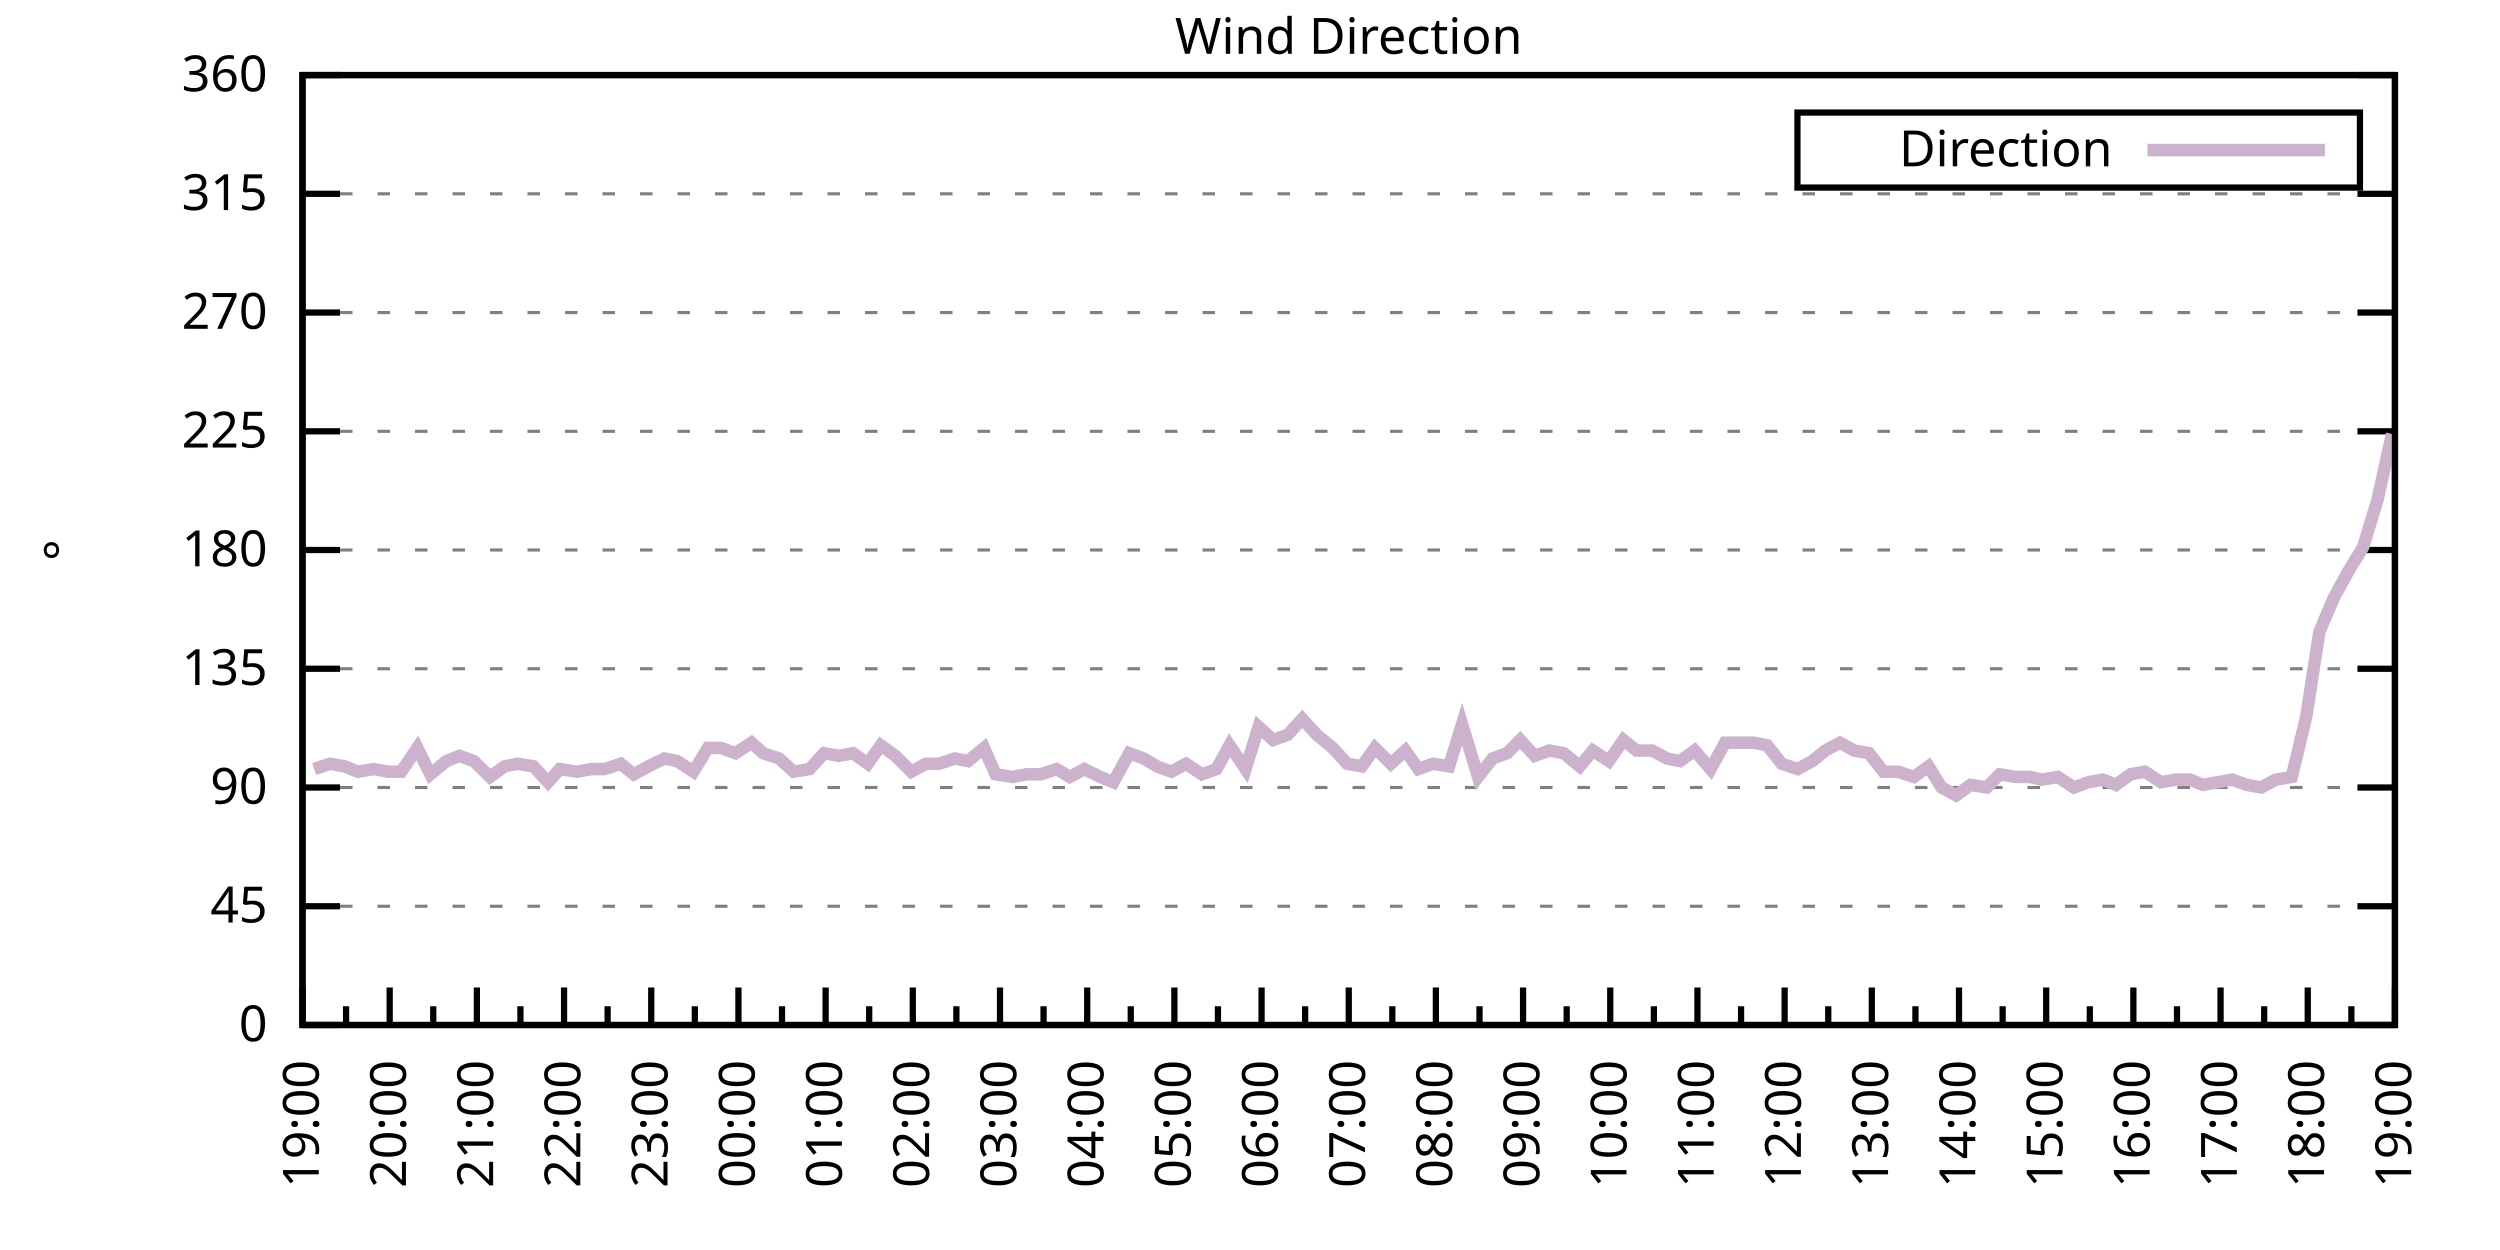
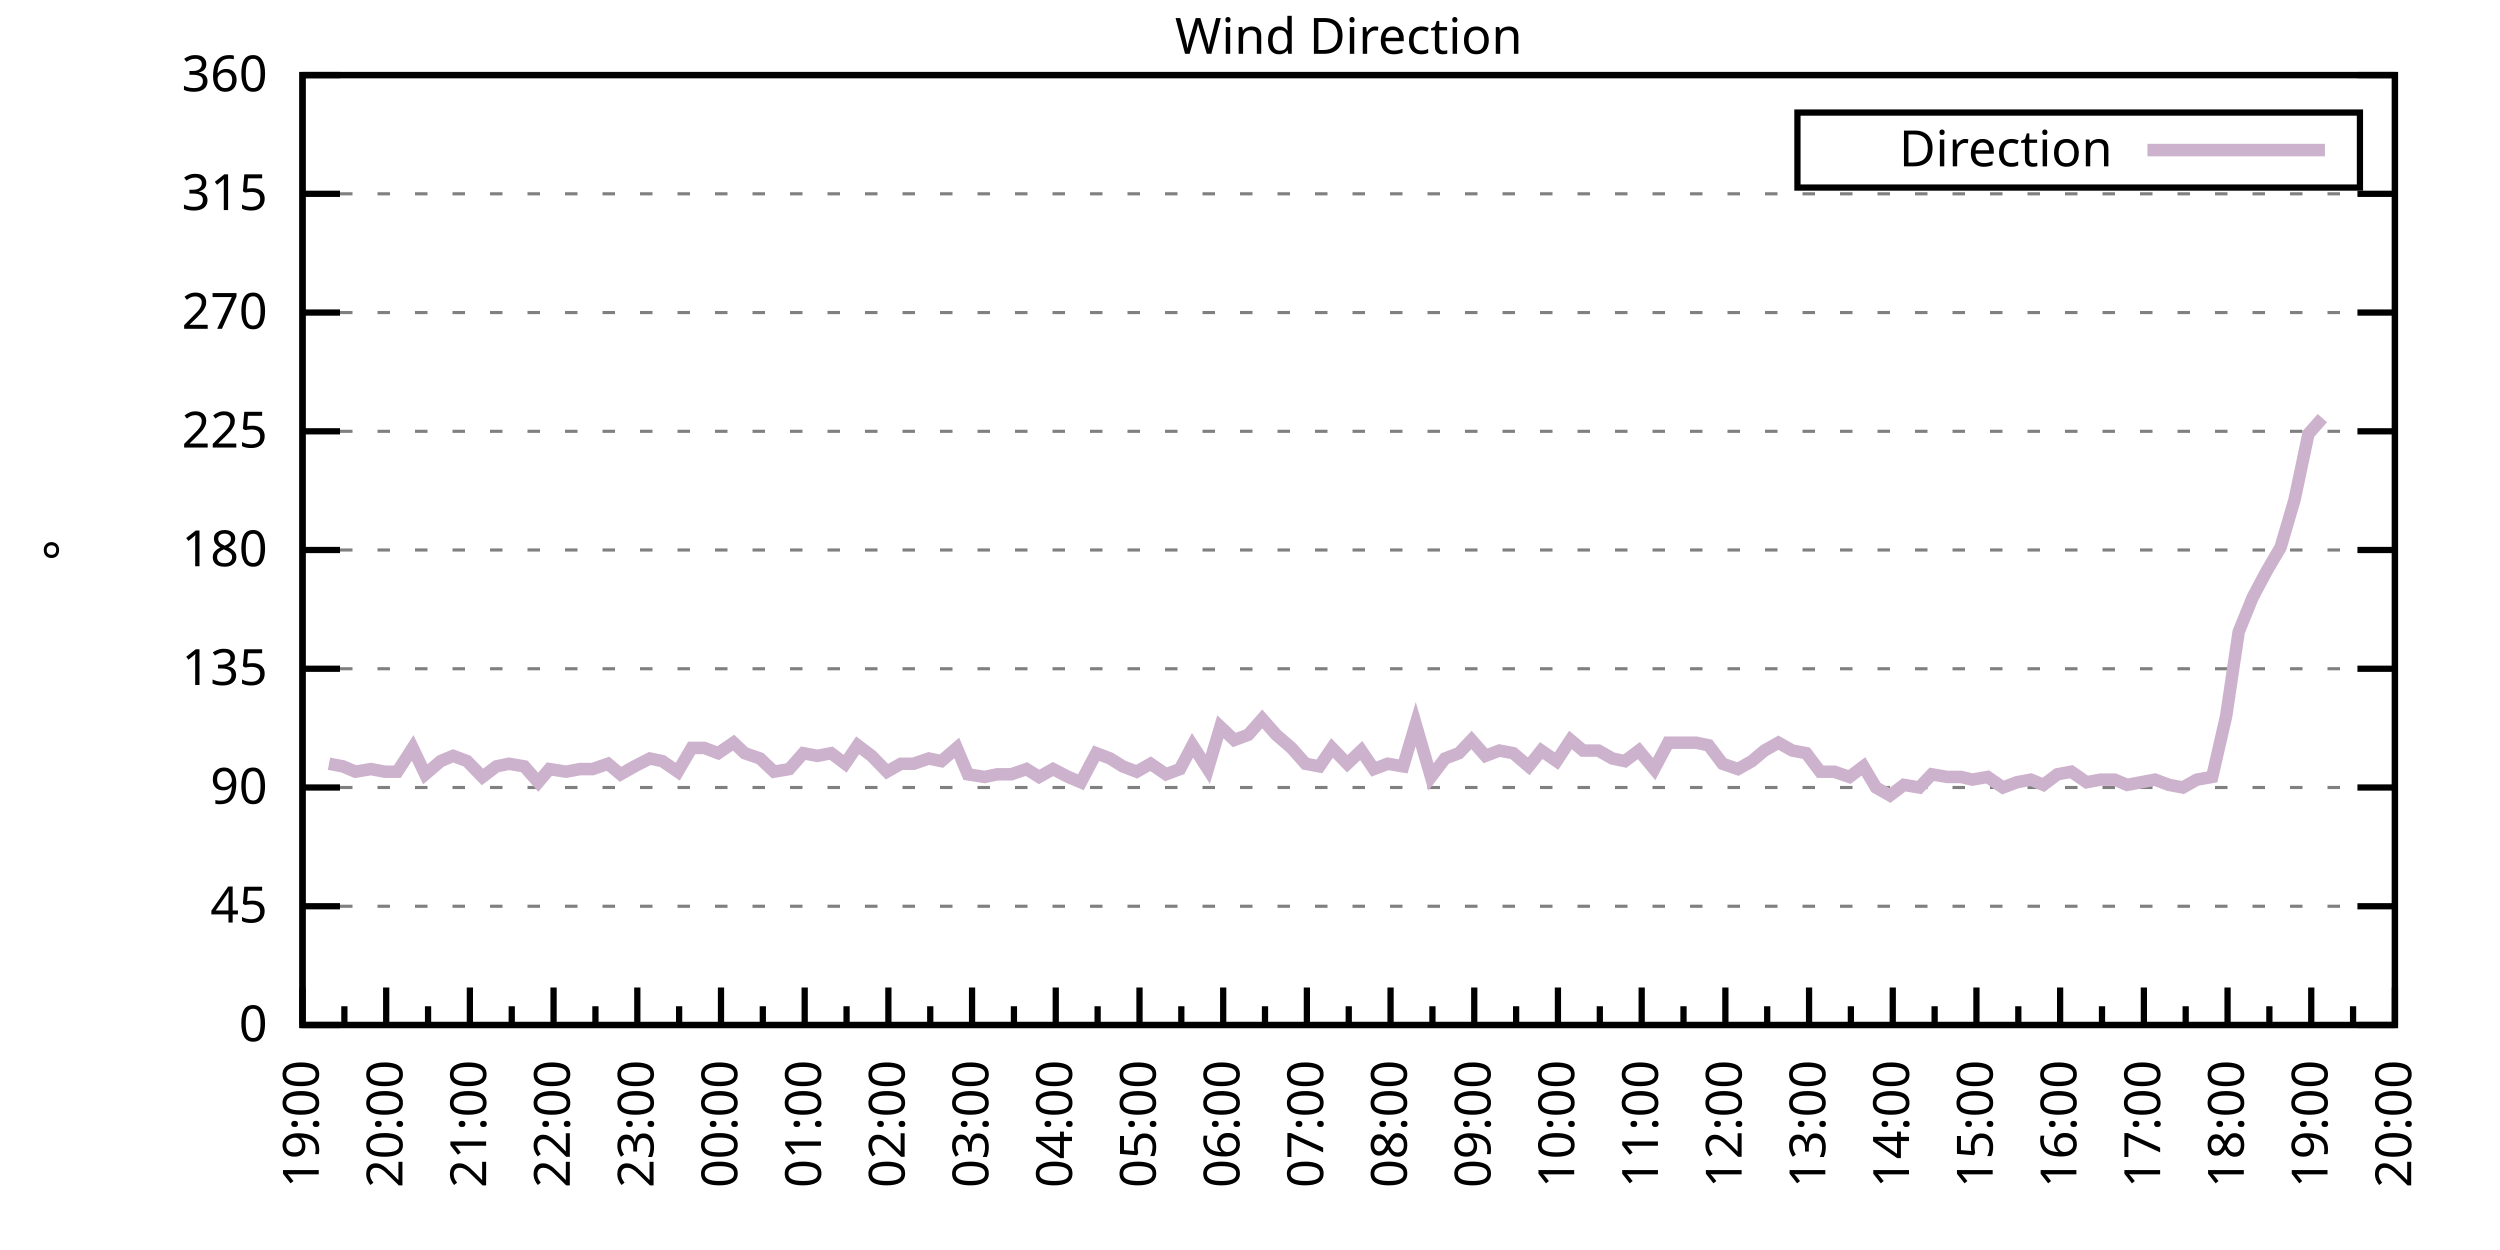
<svg xmlns="http://www.w3.org/2000/svg" xmlns:xlink="http://www.w3.org/1999/xlink" width="400" height="200" viewBox="0 0 400 200">
  <g id="gnuplot_canvas">
    <rect x="0" y="0" width="400" height="200" fill="none" />
    <defs>
      <circle id="gpDot" r="0.5" stroke-width="0.5" stroke="currentColor" />
      <path id="gpPt0" stroke-width="0.333" stroke="currentColor" d="M-1,0 h2 M0,-1 v2" />
      <path id="gpPt1" stroke-width="0.333" stroke="currentColor" d="M-1,-1 L1,1 M1,-1 L-1,1" />
      <path id="gpPt2" stroke-width="0.333" stroke="currentColor" d="M-1,0 L1,0 M0,-1 L0,1 M-1,-1 L1,1 M-1,1 L1,-1" />
      <rect id="gpPt3" stroke-width="0.333" stroke="currentColor" x="-1" y="-1" width="2" height="2" />
      <rect id="gpPt4" stroke-width="0.333" stroke="currentColor" fill="currentColor" x="-1" y="-1" width="2" height="2" />
      <circle id="gpPt5" stroke-width="0.333" stroke="currentColor" cx="0" cy="0" r="1" />
      <use xlink:href="#gpPt5" id="gpPt6" fill="currentColor" stroke="none" />
      <path id="gpPt7" stroke-width="0.333" stroke="currentColor" d="M0,-1.33 L-1.33,0.67 L1.33,0.67 z" />
      <use xlink:href="#gpPt7" id="gpPt8" fill="currentColor" stroke="none" />
      <use xlink:href="#gpPt7" id="gpPt9" stroke="currentColor" transform="rotate(180)" />
      <use xlink:href="#gpPt9" id="gpPt10" fill="currentColor" stroke="none" />
      <use xlink:href="#gpPt3" id="gpPt11" stroke="currentColor" transform="rotate(45)" />
      <use xlink:href="#gpPt11" id="gpPt12" fill="currentColor" stroke="none" />
      <path id="gpPt13" stroke-width="0.333" stroke="currentColor" d="M0,1.330 L1.265,0.411 L0.782,-1.067 L-0.782,-1.076 L-1.265,0.411 z" />
      <use xlink:href="#gpPt13" id="gpPt14" fill="currentColor" stroke="none" />
      <filter id="textbox" filterUnits="objectBoundingBox" x="0" y="0" height="1" width="1">
        <feFlood flood-color="white" flood-opacity="1" result="bgnd" />
        <feComposite in="SourceGraphic" in2="bgnd" operator="atop" />
      </filter>
      <filter id="greybox" filterUnits="objectBoundingBox" x="0" y="0" height="1" width="1">
        <feFlood flood-color="lightgrey" flood-opacity="1" result="grey" />
        <feComposite in="SourceGraphic" in2="grey" operator="atop" />
      </filter>
    </defs>
    <g fill="none" color="white" stroke="currentColor" stroke-width="1.00" stroke-linecap="butt" stroke-linejoin="miter">
</g>
    <g fill="none" color="black" stroke="currentColor" stroke-width="1.00" stroke-linecap="butt" stroke-linejoin="miter">
      <g stroke="none" shape-rendering="crispEdges">
        <polygon fill="rgb(255, 255, 255)" points="48.40,164.00 383.18,164.00 383.18,12.02 48.40,12.02 " />
      </g>
    </g>
    <g fill="none" color="black" stroke="currentColor" stroke-width="1.00" stroke-linecap="butt" stroke-linejoin="miter">
</g>
    <g fill="none" color="black" stroke="black" stroke-width="0.50" stroke-linecap="butt" stroke-linejoin="miter">
</g>
    <g fill="none" color="gray" stroke="currentColor" stroke-width="0.50" stroke-linecap="butt" stroke-linejoin="miter">
      <path stroke="gray" stroke-dasharray="2,4" class="gridline" d="M48.40,164.00 L383.19,164.00  " />
    </g>
    <g fill="none" color="gray" stroke="gray" stroke-width="1.00" stroke-linecap="butt" stroke-linejoin="miter">
</g>
    <g fill="none" color="black" stroke="currentColor" stroke-width="1.00" stroke-linecap="butt" stroke-linejoin="miter">
      <path stroke="black" d="M48.40,164.00 L54.40,164.00 M383.19,164.00 L377.19,164.00  " />
      <g transform="translate(42.80,166.60)" stroke="none" fill="black" font-family="Sans" font-size="8.00" text-anchor="end">
        <text>
          <tspan font-family="Sans"> 0</tspan>
        </text>
      </g>
    </g>
    <g fill="none" color="black" stroke="currentColor" stroke-width="1.00" stroke-linecap="butt" stroke-linejoin="miter">
</g>
    <g fill="none" color="black" stroke="black" stroke-width="0.50" stroke-linecap="butt" stroke-linejoin="miter">
</g>
    <g fill="none" color="gray" stroke="currentColor" stroke-width="0.50" stroke-linecap="butt" stroke-linejoin="miter">
      <path stroke="gray" stroke-dasharray="2,4" class="gridline" d="M48.40,145.00 L383.19,145.00  " />
    </g>
    <g fill="none" color="gray" stroke="gray" stroke-width="1.00" stroke-linecap="butt" stroke-linejoin="miter">
</g>
    <g fill="none" color="black" stroke="currentColor" stroke-width="1.00" stroke-linecap="butt" stroke-linejoin="miter">
      <path stroke="black" d="M48.40,145.00 L54.40,145.00 M383.19,145.00 L377.19,145.00  " />
      <g transform="translate(42.80,147.60)" stroke="none" fill="black" font-family="Sans" font-size="8.00" text-anchor="end">
        <text>
          <tspan font-family="Sans"> 45</tspan>
        </text>
      </g>
    </g>
    <g fill="none" color="black" stroke="currentColor" stroke-width="1.00" stroke-linecap="butt" stroke-linejoin="miter">
</g>
    <g fill="none" color="black" stroke="black" stroke-width="0.50" stroke-linecap="butt" stroke-linejoin="miter">
</g>
    <g fill="none" color="gray" stroke="currentColor" stroke-width="0.50" stroke-linecap="butt" stroke-linejoin="miter">
      <path stroke="gray" stroke-dasharray="2,4" class="gridline" d="M48.40,126.00 L383.19,126.00  " />
    </g>
    <g fill="none" color="gray" stroke="gray" stroke-width="1.00" stroke-linecap="butt" stroke-linejoin="miter">
</g>
    <g fill="none" color="black" stroke="currentColor" stroke-width="1.00" stroke-linecap="butt" stroke-linejoin="miter">
      <path stroke="black" d="M48.40,126.00 L54.40,126.00 M383.19,126.00 L377.19,126.00  " />
      <g transform="translate(42.80,128.60)" stroke="none" fill="black" font-family="Sans" font-size="8.00" text-anchor="end">
        <text>
          <tspan font-family="Sans"> 90</tspan>
        </text>
      </g>
    </g>
    <g fill="none" color="black" stroke="currentColor" stroke-width="1.00" stroke-linecap="butt" stroke-linejoin="miter">
</g>
    <g fill="none" color="black" stroke="black" stroke-width="0.50" stroke-linecap="butt" stroke-linejoin="miter">
</g>
    <g fill="none" color="gray" stroke="currentColor" stroke-width="0.50" stroke-linecap="butt" stroke-linejoin="miter">
      <path stroke="gray" stroke-dasharray="2,4" class="gridline" d="M48.40,107.00 L383.19,107.00  " />
    </g>
    <g fill="none" color="gray" stroke="gray" stroke-width="1.00" stroke-linecap="butt" stroke-linejoin="miter">
</g>
    <g fill="none" color="black" stroke="currentColor" stroke-width="1.00" stroke-linecap="butt" stroke-linejoin="miter">
      <path stroke="black" d="M48.40,107.00 L54.40,107.00 M383.19,107.00 L377.19,107.00  " />
      <g transform="translate(42.80,109.60)" stroke="none" fill="black" font-family="Sans" font-size="8.00" text-anchor="end">
        <text>
          <tspan font-family="Sans"> 135</tspan>
        </text>
      </g>
    </g>
    <g fill="none" color="black" stroke="currentColor" stroke-width="1.00" stroke-linecap="butt" stroke-linejoin="miter">
</g>
    <g fill="none" color="black" stroke="black" stroke-width="0.50" stroke-linecap="butt" stroke-linejoin="miter">
</g>
    <g fill="none" color="gray" stroke="currentColor" stroke-width="0.50" stroke-linecap="butt" stroke-linejoin="miter">
      <path stroke="gray" stroke-dasharray="2,4" class="gridline" d="M48.40,88.00 L383.19,88.00  " />
    </g>
    <g fill="none" color="gray" stroke="gray" stroke-width="1.00" stroke-linecap="butt" stroke-linejoin="miter">
</g>
    <g fill="none" color="black" stroke="currentColor" stroke-width="1.00" stroke-linecap="butt" stroke-linejoin="miter">
      <path stroke="black" d="M48.40,88.00 L54.40,88.00 M383.19,88.00 L377.19,88.00  " />
      <g transform="translate(42.80,90.60)" stroke="none" fill="black" font-family="Sans" font-size="8.00" text-anchor="end">
        <text>
          <tspan font-family="Sans"> 180</tspan>
        </text>
      </g>
    </g>
    <g fill="none" color="black" stroke="currentColor" stroke-width="1.00" stroke-linecap="butt" stroke-linejoin="miter">
</g>
    <g fill="none" color="black" stroke="black" stroke-width="0.50" stroke-linecap="butt" stroke-linejoin="miter">
</g>
    <g fill="none" color="gray" stroke="currentColor" stroke-width="0.50" stroke-linecap="butt" stroke-linejoin="miter">
      <path stroke="gray" stroke-dasharray="2,4" class="gridline" d="M48.40,69.01 L383.19,69.01  " />
    </g>
    <g fill="none" color="gray" stroke="gray" stroke-width="1.00" stroke-linecap="butt" stroke-linejoin="miter">
</g>
    <g fill="none" color="black" stroke="currentColor" stroke-width="1.00" stroke-linecap="butt" stroke-linejoin="miter">
      <path stroke="black" d="M48.40,69.01 L54.40,69.01 M383.19,69.01 L377.19,69.01  " />
      <g transform="translate(42.80,71.61)" stroke="none" fill="black" font-family="Sans" font-size="8.00" text-anchor="end">
        <text>
          <tspan font-family="Sans"> 225</tspan>
        </text>
      </g>
    </g>
    <g fill="none" color="black" stroke="currentColor" stroke-width="1.00" stroke-linecap="butt" stroke-linejoin="miter">
</g>
    <g fill="none" color="black" stroke="black" stroke-width="0.50" stroke-linecap="butt" stroke-linejoin="miter">
</g>
    <g fill="none" color="gray" stroke="currentColor" stroke-width="0.50" stroke-linecap="butt" stroke-linejoin="miter">
      <path stroke="gray" stroke-dasharray="2,4" class="gridline" d="M48.40,50.01 L383.19,50.01  " />
    </g>
    <g fill="none" color="gray" stroke="gray" stroke-width="1.00" stroke-linecap="butt" stroke-linejoin="miter">
</g>
    <g fill="none" color="black" stroke="currentColor" stroke-width="1.00" stroke-linecap="butt" stroke-linejoin="miter">
      <path stroke="black" d="M48.40,50.01 L54.40,50.01 M383.19,50.01 L377.19,50.01  " />
      <g transform="translate(42.80,52.61)" stroke="none" fill="black" font-family="Sans" font-size="8.00" text-anchor="end">
        <text>
          <tspan font-family="Sans"> 270</tspan>
        </text>
      </g>
    </g>
    <g fill="none" color="black" stroke="currentColor" stroke-width="1.00" stroke-linecap="butt" stroke-linejoin="miter">
</g>
    <g fill="none" color="black" stroke="black" stroke-width="0.50" stroke-linecap="butt" stroke-linejoin="miter">
</g>
    <g fill="none" color="gray" stroke="currentColor" stroke-width="0.50" stroke-linecap="butt" stroke-linejoin="miter">
      <path stroke="gray" stroke-dasharray="2,4" class="gridline" d="M48.40,31.01 L383.19,31.01  " />
    </g>
    <g fill="none" color="gray" stroke="gray" stroke-width="1.00" stroke-linecap="butt" stroke-linejoin="miter">
</g>
    <g fill="none" color="black" stroke="currentColor" stroke-width="1.00" stroke-linecap="butt" stroke-linejoin="miter">
      <path stroke="black" d="M48.40,31.01 L54.40,31.01 M383.19,31.01 L377.19,31.01  " />
      <g transform="translate(42.80,33.61)" stroke="none" fill="black" font-family="Sans" font-size="8.00" text-anchor="end">
        <text>
          <tspan font-family="Sans"> 315</tspan>
        </text>
      </g>
    </g>
    <g fill="none" color="black" stroke="currentColor" stroke-width="1.00" stroke-linecap="butt" stroke-linejoin="miter">
</g>
    <g fill="none" color="black" stroke="black" stroke-width="0.50" stroke-linecap="butt" stroke-linejoin="miter">
</g>
    <g fill="none" color="gray" stroke="currentColor" stroke-width="0.50" stroke-linecap="butt" stroke-linejoin="miter">
      <path stroke="gray" stroke-dasharray="2,4" class="gridline" d="M48.40,12.01 L383.19,12.01  " />
    </g>
    <g fill="none" color="gray" stroke="gray" stroke-width="1.00" stroke-linecap="butt" stroke-linejoin="miter">
</g>
    <g fill="none" color="black" stroke="currentColor" stroke-width="1.00" stroke-linecap="butt" stroke-linejoin="miter">
      <path stroke="black" d="M48.40,12.01 L54.40,12.01 M383.19,12.01 L377.19,12.01  " />
      <g transform="translate(42.80,14.61)" stroke="none" fill="black" font-family="Sans" font-size="8.00" text-anchor="end">
        <text>
          <tspan font-family="Sans"> 360</tspan>
        </text>
      </g>
    </g>
    <g fill="none" color="black" stroke="currentColor" stroke-width="1.00" stroke-linecap="butt" stroke-linejoin="miter">
      <path stroke="black" d="M48.40,164.00 L48.40,158.00  " />
      <g transform="translate(51.00,169.60) rotate(270)" stroke="none" fill="black" font-family="Sans" font-size="8.00" text-anchor="end">
        <text>
          <tspan font-family="Sans">19:00</tspan>
        </text>
      </g>
    </g>
    <g fill="none" color="black" stroke="currentColor" stroke-width="1.00" stroke-linecap="butt" stroke-linejoin="miter">
-       <path stroke="black" d="M55.37,164.00 L55.37,161.00 M62.35,164.00 L62.35,158.00  " />
-       <g transform="translate(64.95,169.60) rotate(270)" stroke="none" fill="black" font-family="Sans" font-size="8.00" text-anchor="end">
+       <path stroke="black" d="M55.10,164.00 L55.10,161.00 M61.79,164.00 L61.79,158.00  " />
+       <g transform="translate(64.39,169.60) rotate(270)" stroke="none" fill="black" font-family="Sans" font-size="8.00" text-anchor="end">
        <text>
          <tspan font-family="Sans">20:00</tspan>
        </text>
      </g>
    </g>
    <g fill="none" color="black" stroke="currentColor" stroke-width="1.00" stroke-linecap="butt" stroke-linejoin="miter">
-       <path stroke="black" d="M69.32,164.00 L69.32,161.00 M76.30,164.00 L76.30,158.00  " />
-       <g transform="translate(78.90,169.60) rotate(270)" stroke="none" fill="black" font-family="Sans" font-size="8.00" text-anchor="end">
+       <path stroke="black" d="M68.49,164.00 L68.49,161.00 M75.18,164.00 L75.18,158.00  " />
+       <g transform="translate(77.78,169.60) rotate(270)" stroke="none" fill="black" font-family="Sans" font-size="8.00" text-anchor="end">
        <text>
          <tspan font-family="Sans">21:00</tspan>
        </text>
      </g>
    </g>
    <g fill="none" color="black" stroke="currentColor" stroke-width="1.00" stroke-linecap="butt" stroke-linejoin="miter">
-       <path stroke="black" d="M83.27,164.00 L83.27,161.00 M90.25,164.00 L90.25,158.00  " />
-       <g transform="translate(92.85,169.60) rotate(270)" stroke="none" fill="black" font-family="Sans" font-size="8.00" text-anchor="end">
+       <path stroke="black" d="M81.88,164.00 L81.88,161.00 M88.57,164.00 L88.57,158.00  " />
+       <g transform="translate(91.17,169.60) rotate(270)" stroke="none" fill="black" font-family="Sans" font-size="8.00" text-anchor="end">
        <text>
          <tspan font-family="Sans">22:00</tspan>
        </text>
      </g>
    </g>
    <g fill="none" color="black" stroke="currentColor" stroke-width="1.00" stroke-linecap="butt" stroke-linejoin="miter">
-       <path stroke="black" d="M97.22,164.00 L97.22,161.00 M104.20,164.00 L104.20,158.00  " />
-       <g transform="translate(106.80,169.60) rotate(270)" stroke="none" fill="black" font-family="Sans" font-size="8.00" text-anchor="end">
+       <path stroke="black" d="M95.27,164.00 L95.27,161.00 M101.97,164.00 L101.97,158.00  " />
+       <g transform="translate(104.57,169.60) rotate(270)" stroke="none" fill="black" font-family="Sans" font-size="8.00" text-anchor="end">
        <text>
          <tspan font-family="Sans">23:00</tspan>
        </text>
      </g>
    </g>
    <g fill="none" color="black" stroke="currentColor" stroke-width="1.00" stroke-linecap="butt" stroke-linejoin="miter">
-       <path stroke="black" d="M111.17,164.00 L111.17,161.00 M118.15,164.00 L118.15,158.00  " />
-       <g transform="translate(120.75,169.60) rotate(270)" stroke="none" fill="black" font-family="Sans" font-size="8.00" text-anchor="end">
+       <path stroke="black" d="M108.66,164.00 L108.66,161.00 M115.36,164.00 L115.36,158.00  " />
+       <g transform="translate(117.96,169.60) rotate(270)" stroke="none" fill="black" font-family="Sans" font-size="8.00" text-anchor="end">
        <text>
          <tspan font-family="Sans">00:00</tspan>
        </text>
      </g>
    </g>
    <g fill="none" color="black" stroke="currentColor" stroke-width="1.00" stroke-linecap="butt" stroke-linejoin="miter">
-       <path stroke="black" d="M125.12,164.00 L125.12,161.00 M132.10,164.00 L132.10,158.00  " />
-       <g transform="translate(134.70,169.60) rotate(270)" stroke="none" fill="black" font-family="Sans" font-size="8.00" text-anchor="end">
+       <path stroke="black" d="M122.05,164.00 L122.05,161.00 M128.75,164.00 L128.75,158.00  " />
+       <g transform="translate(131.35,169.60) rotate(270)" stroke="none" fill="black" font-family="Sans" font-size="8.00" text-anchor="end">
        <text>
          <tspan font-family="Sans">01:00</tspan>
        </text>
      </g>
    </g>
    <g fill="none" color="black" stroke="currentColor" stroke-width="1.00" stroke-linecap="butt" stroke-linejoin="miter">
-       <path stroke="black" d="M139.07,164.00 L139.07,161.00 M146.05,164.00 L146.05,158.00  " />
-       <g transform="translate(148.65,169.60) rotate(270)" stroke="none" fill="black" font-family="Sans" font-size="8.00" text-anchor="end">
+       <path stroke="black" d="M135.45,164.00 L135.45,161.00 M142.14,164.00 L142.14,158.00  " />
+       <g transform="translate(144.74,169.60) rotate(270)" stroke="none" fill="black" font-family="Sans" font-size="8.00" text-anchor="end">
        <text>
          <tspan font-family="Sans">02:00</tspan>
        </text>
      </g>
    </g>
    <g fill="none" color="black" stroke="currentColor" stroke-width="1.00" stroke-linecap="butt" stroke-linejoin="miter">
-       <path stroke="black" d="M153.02,164.00 L153.02,161.00 M160.00,164.00 L160.00,158.00  " />
-       <g transform="translate(162.60,169.60) rotate(270)" stroke="none" fill="black" font-family="Sans" font-size="8.00" text-anchor="end">
+       <path stroke="black" d="M148.84,164.00 L148.84,161.00 M155.53,164.00 L155.53,158.00  " />
+       <g transform="translate(158.13,169.60) rotate(270)" stroke="none" fill="black" font-family="Sans" font-size="8.00" text-anchor="end">
        <text>
          <tspan font-family="Sans">03:00</tspan>
        </text>
      </g>
    </g>
    <g fill="none" color="black" stroke="currentColor" stroke-width="1.00" stroke-linecap="butt" stroke-linejoin="miter">
-       <path stroke="black" d="M166.97,164.00 L166.97,161.00 M173.95,164.00 L173.95,158.00  " />
-       <g transform="translate(176.55,169.60) rotate(270)" stroke="none" fill="black" font-family="Sans" font-size="8.00" text-anchor="end">
+       <path stroke="black" d="M162.23,164.00 L162.23,161.00 M168.92,164.00 L168.92,158.00  " />
+       <g transform="translate(171.52,169.60) rotate(270)" stroke="none" fill="black" font-family="Sans" font-size="8.00" text-anchor="end">
        <text>
          <tspan font-family="Sans">04:00</tspan>
        </text>
      </g>
    </g>
    <g fill="none" color="black" stroke="currentColor" stroke-width="1.00" stroke-linecap="butt" stroke-linejoin="miter">
-       <path stroke="black" d="M180.92,164.00 L180.92,161.00 M187.90,164.00 L187.90,158.00  " />
-       <g transform="translate(190.50,169.60) rotate(270)" stroke="none" fill="black" font-family="Sans" font-size="8.00" text-anchor="end">
+       <path stroke="black" d="M175.62,164.00 L175.62,161.00 M182.32,164.00 L182.32,158.00  " />
+       <g transform="translate(184.92,169.60) rotate(270)" stroke="none" fill="black" font-family="Sans" font-size="8.00" text-anchor="end">
        <text>
          <tspan font-family="Sans">05:00</tspan>
        </text>
      </g>
    </g>
    <g fill="none" color="black" stroke="currentColor" stroke-width="1.00" stroke-linecap="butt" stroke-linejoin="miter">
-       <path stroke="black" d="M194.87,164.00 L194.87,161.00 M201.85,164.00 L201.85,158.00  " />
-       <g transform="translate(204.45,169.60) rotate(270)" stroke="none" fill="black" font-family="Sans" font-size="8.00" text-anchor="end">
+       <path stroke="black" d="M189.01,164.00 L189.01,161.00 M195.71,164.00 L195.71,158.00  " />
+       <g transform="translate(198.31,169.60) rotate(270)" stroke="none" fill="black" font-family="Sans" font-size="8.00" text-anchor="end">
        <text>
          <tspan font-family="Sans">06:00</tspan>
        </text>
      </g>
    </g>
    <g fill="none" color="black" stroke="currentColor" stroke-width="1.00" stroke-linecap="butt" stroke-linejoin="miter">
-       <path stroke="black" d="M208.82,164.00 L208.82,161.00 M215.80,164.00 L215.80,158.00  " />
-       <g transform="translate(218.40,169.60) rotate(270)" stroke="none" fill="black" font-family="Sans" font-size="8.00" text-anchor="end">
+       <path stroke="black" d="M202.40,164.00 L202.40,161.00 M209.10,164.00 L209.10,158.00  " />
+       <g transform="translate(211.70,169.60) rotate(270)" stroke="none" fill="black" font-family="Sans" font-size="8.00" text-anchor="end">
        <text>
          <tspan font-family="Sans">07:00</tspan>
        </text>
      </g>
    </g>
    <g fill="none" color="black" stroke="currentColor" stroke-width="1.00" stroke-linecap="butt" stroke-linejoin="miter">
-       <path stroke="black" d="M222.77,164.00 L222.77,161.00 M229.74,164.00 L229.74,158.00  " />
-       <g transform="translate(232.34,169.60) rotate(270)" stroke="none" fill="black" font-family="Sans" font-size="8.00" text-anchor="end">
+       <path stroke="black" d="M215.80,164.00 L215.80,161.00 M222.49,164.00 L222.49,158.00  " />
+       <g transform="translate(225.09,169.60) rotate(270)" stroke="none" fill="black" font-family="Sans" font-size="8.00" text-anchor="end">
        <text>
          <tspan font-family="Sans">08:00</tspan>
        </text>
      </g>
    </g>
    <g fill="none" color="black" stroke="currentColor" stroke-width="1.00" stroke-linecap="butt" stroke-linejoin="miter">
-       <path stroke="black" d="M236.72,164.00 L236.72,161.00 M243.69,164.00 L243.69,158.00  " />
-       <g transform="translate(246.29,169.60) rotate(270)" stroke="none" fill="black" font-family="Sans" font-size="8.00" text-anchor="end">
+       <path stroke="black" d="M229.19,164.00 L229.19,161.00 M235.88,164.00 L235.88,158.00  " />
+       <g transform="translate(238.48,169.60) rotate(270)" stroke="none" fill="black" font-family="Sans" font-size="8.00" text-anchor="end">
        <text>
          <tspan font-family="Sans">09:00</tspan>
        </text>
      </g>
    </g>
    <g fill="none" color="black" stroke="currentColor" stroke-width="1.00" stroke-linecap="butt" stroke-linejoin="miter">
-       <path stroke="black" d="M250.67,164.00 L250.67,161.00 M257.64,164.00 L257.64,158.00  " />
-       <g transform="translate(260.24,169.60) rotate(270)" stroke="none" fill="black" font-family="Sans" font-size="8.00" text-anchor="end">
+       <path stroke="black" d="M242.58,164.00 L242.58,161.00 M249.27,164.00 L249.27,158.00  " />
+       <g transform="translate(251.87,169.60) rotate(270)" stroke="none" fill="black" font-family="Sans" font-size="8.00" text-anchor="end">
        <text>
          <tspan font-family="Sans">10:00</tspan>
        </text>
      </g>
    </g>
    <g fill="none" color="black" stroke="currentColor" stroke-width="1.00" stroke-linecap="butt" stroke-linejoin="miter">
-       <path stroke="black" d="M264.62,164.00 L264.62,161.00 M271.59,164.00 L271.59,158.00  " />
-       <g transform="translate(274.19,169.60) rotate(270)" stroke="none" fill="black" font-family="Sans" font-size="8.00" text-anchor="end">
+       <path stroke="black" d="M255.97,164.00 L255.97,161.00 M262.67,164.00 L262.67,158.00  " />
+       <g transform="translate(265.27,169.60) rotate(270)" stroke="none" fill="black" font-family="Sans" font-size="8.00" text-anchor="end">
        <text>
          <tspan font-family="Sans">11:00</tspan>
        </text>
      </g>
    </g>
    <g fill="none" color="black" stroke="currentColor" stroke-width="1.00" stroke-linecap="butt" stroke-linejoin="miter">
-       <path stroke="black" d="M278.57,164.00 L278.57,161.00 M285.54,164.00 L285.54,158.00  " />
-       <g transform="translate(288.14,169.60) rotate(270)" stroke="none" fill="black" font-family="Sans" font-size="8.00" text-anchor="end">
+       <path stroke="black" d="M269.36,164.00 L269.36,161.00 M276.06,164.00 L276.06,158.00  " />
+       <g transform="translate(278.66,169.60) rotate(270)" stroke="none" fill="black" font-family="Sans" font-size="8.00" text-anchor="end">
        <text>
          <tspan font-family="Sans">12:00</tspan>
        </text>
      </g>
    </g>
    <g fill="none" color="black" stroke="currentColor" stroke-width="1.00" stroke-linecap="butt" stroke-linejoin="miter">
-       <path stroke="black" d="M292.52,164.00 L292.52,161.00 M299.49,164.00 L299.49,158.00  " />
-       <g transform="translate(302.09,169.60) rotate(270)" stroke="none" fill="black" font-family="Sans" font-size="8.00" text-anchor="end">
+       <path stroke="black" d="M282.75,164.00 L282.75,161.00 M289.45,164.00 L289.45,158.00  " />
+       <g transform="translate(292.05,169.60) rotate(270)" stroke="none" fill="black" font-family="Sans" font-size="8.00" text-anchor="end">
        <text>
          <tspan font-family="Sans">13:00</tspan>
        </text>
      </g>
    </g>
    <g fill="none" color="black" stroke="currentColor" stroke-width="1.00" stroke-linecap="butt" stroke-linejoin="miter">
-       <path stroke="black" d="M306.47,164.00 L306.47,161.00 M313.44,164.00 L313.44,158.00  " />
-       <g transform="translate(316.04,169.60) rotate(270)" stroke="none" fill="black" font-family="Sans" font-size="8.00" text-anchor="end">
+       <path stroke="black" d="M296.14,164.00 L296.14,161.00 M302.84,164.00 L302.84,158.00  " />
+       <g transform="translate(305.44,169.60) rotate(270)" stroke="none" fill="black" font-family="Sans" font-size="8.00" text-anchor="end">
        <text>
          <tspan font-family="Sans">14:00</tspan>
        </text>
      </g>
    </g>
    <g fill="none" color="black" stroke="currentColor" stroke-width="1.00" stroke-linecap="butt" stroke-linejoin="miter">
-       <path stroke="black" d="M320.42,164.00 L320.42,161.00 M327.39,164.00 L327.39,158.00  " />
-       <g transform="translate(329.99,169.60) rotate(270)" stroke="none" fill="black" font-family="Sans" font-size="8.00" text-anchor="end">
+       <path stroke="black" d="M309.54,164.00 L309.54,161.00 M316.23,164.00 L316.23,158.00  " />
+       <g transform="translate(318.83,169.60) rotate(270)" stroke="none" fill="black" font-family="Sans" font-size="8.00" text-anchor="end">
        <text>
          <tspan font-family="Sans">15:00</tspan>
        </text>
      </g>
    </g>
    <g fill="none" color="black" stroke="currentColor" stroke-width="1.00" stroke-linecap="butt" stroke-linejoin="miter">
-       <path stroke="black" d="M334.37,164.00 L334.37,161.00 M341.34,164.00 L341.34,158.00  " />
-       <g transform="translate(343.94,169.60) rotate(270)" stroke="none" fill="black" font-family="Sans" font-size="8.00" text-anchor="end">
+       <path stroke="black" d="M322.93,164.00 L322.93,161.00 M329.62,164.00 L329.62,158.00  " />
+       <g transform="translate(332.22,169.60) rotate(270)" stroke="none" fill="black" font-family="Sans" font-size="8.00" text-anchor="end">
        <text>
          <tspan font-family="Sans">16:00</tspan>
        </text>
      </g>
    </g>
    <g fill="none" color="black" stroke="currentColor" stroke-width="1.00" stroke-linecap="butt" stroke-linejoin="miter">
-       <path stroke="black" d="M348.32,164.00 L348.32,161.00 M355.29,164.00 L355.29,158.00  " />
-       <g transform="translate(357.89,169.60) rotate(270)" stroke="none" fill="black" font-family="Sans" font-size="8.00" text-anchor="end">
+       <path stroke="black" d="M336.32,164.00 L336.32,161.00 M343.02,164.00 L343.02,158.00  " />
+       <g transform="translate(345.62,169.60) rotate(270)" stroke="none" fill="black" font-family="Sans" font-size="8.00" text-anchor="end">
        <text>
          <tspan font-family="Sans">17:00</tspan>
        </text>
      </g>
    </g>
    <g fill="none" color="black" stroke="currentColor" stroke-width="1.00" stroke-linecap="butt" stroke-linejoin="miter">
-       <path stroke="black" d="M362.27,164.00 L362.27,161.00 M369.24,164.00 L369.24,158.00  " />
-       <g transform="translate(371.84,169.60) rotate(270)" stroke="none" fill="black" font-family="Sans" font-size="8.00" text-anchor="end">
+       <path stroke="black" d="M349.71,164.00 L349.71,161.00 M356.41,164.00 L356.41,158.00  " />
+       <g transform="translate(359.01,169.60) rotate(270)" stroke="none" fill="black" font-family="Sans" font-size="8.00" text-anchor="end">
        <text>
          <tspan font-family="Sans">18:00</tspan>
        </text>
      </g>
    </g>
    <g fill="none" color="black" stroke="currentColor" stroke-width="1.00" stroke-linecap="butt" stroke-linejoin="miter">
-       <path stroke="black" d="M376.22,164.00 L376.22,161.00 M383.19,164.00 L383.19,158.00  " />
+       <path stroke="black" d="M363.10,164.00 L363.10,161.00 M369.80,164.00 L369.80,158.00  " />
+       <g transform="translate(372.40,169.60) rotate(270)" stroke="none" fill="black" font-family="Sans" font-size="8.00" text-anchor="end">
+         <text>
+           <tspan font-family="Sans">19:00</tspan>
+         </text>
+       </g>
+     </g>
+     <g fill="none" color="black" stroke="currentColor" stroke-width="1.00" stroke-linecap="butt" stroke-linejoin="miter">
+       <path stroke="black" d="M376.49,164.00 L376.49,161.00 M383.19,164.00 L383.19,158.00  " />
      <g transform="translate(385.79,169.60) rotate(270)" stroke="none" fill="black" font-family="Sans" font-size="8.00" text-anchor="end">
        <text>
-           <tspan font-family="Sans">19:00</tspan>
+           <tspan font-family="Sans">20:00</tspan>
        </text>
      </g>
    </g>
    <g fill="none" color="black" stroke="currentColor" stroke-width="1.00" stroke-linecap="butt" stroke-linejoin="miter">
</g>
    <g fill="none" color="black" stroke="currentColor" stroke-width="1.00" stroke-linecap="butt" stroke-linejoin="miter">
      <path stroke="black" d="M48.40,12.01 L48.40,164.00 L383.19,164.00 L383.19,12.01 L48.40,12.01 Z  " />
    </g>
    <g fill="none" color="black" stroke="currentColor" stroke-width="1.00" stroke-linecap="butt" stroke-linejoin="miter">
      <g transform="translate(12.80,88.01) rotate(270)" stroke="none" fill="black" font-family="Sans" font-size="8.00" text-anchor="middle">
        <text>
          <tspan font-family="Sans">°</tspan>
        </text>
      </g>
    </g>
    <g fill="none" color="black" stroke="currentColor" stroke-width="1.00" stroke-linecap="butt" stroke-linejoin="miter">
</g>
    <g fill="none" color="black" stroke="currentColor" stroke-width="1.00" stroke-linecap="butt" stroke-linejoin="miter">
      <path stroke="black" d="M287.59,30.01 L287.59,18.01 L377.59,18.01 L377.59,30.01 L287.59,30.01 Z  " />
    </g>
    <g id="Wind_direction_plot_1">
      <g fill="none" color="white" stroke="black" stroke-width="2.00" stroke-linecap="butt" stroke-linejoin="miter">
</g>
      <g fill="none" color="black" stroke="currentColor" stroke-width="2.00" stroke-linecap="butt" stroke-linejoin="miter">
        <g transform="translate(337.99,26.61)" stroke="none" fill="black" font-family="Sans" font-size="8.00" text-anchor="end">
          <text>
            <tspan font-family="Sans">Direction</tspan>
          </text>
        </g>
      </g>
      <g fill="none" color="black" stroke="currentColor" stroke-width="2.00" stroke-linecap="butt" stroke-linejoin="miter">
-         <path stroke="rgb(204, 178, 204)" d="M343.59,24.01 L371.99,24.01 M50.26,123.05 L52.82,122.20 L55.14,122.62 L57.23,123.47 L59.79,123.05 L62.12,123.47   L64.21,123.47 L66.77,119.67 L68.86,123.89 L71.42,121.78 L73.51,120.94 L75.83,121.78 L78.39,124.31 L80.72,122.62   L82.81,122.20 L85.37,122.62 L87.69,125.16 L89.55,123.05 L92.34,123.47 L94.67,123.05 L96.76,123.05 L99.32,122.20   L101.41,123.89 L103.73,122.62 L106.29,121.36 L108.38,121.78 L110.94,123.47 L113.27,119.67 L115.36,119.67 L117.68,120.51   L120.24,118.83 L122.10,120.51 L124.66,121.36 L126.98,123.47 L129.54,123.05 L131.87,120.51 L134.19,120.94 L136.51,120.51   L138.84,122.20 L140.93,119.25 L143.26,120.94 L145.81,123.47 L148.14,122.20 L150.23,122.20 L152.79,121.36 L154.88,121.78   L157.44,119.67 L159.30,123.89 L162.09,124.31 L164.18,123.89 L166.51,123.89 L169.06,123.05 L171.16,124.31 L173.48,123.05   L176.04,124.31 L178.13,125.16 L180.69,120.51 L183.01,121.36 L185.11,122.62 L187.43,123.47 L189.76,122.20 L192.31,123.89   L194.64,123.05 L196.73,119.25 L199.29,123.05 L201.38,116.29 L203.71,118.40 L206.03,117.56 L208.36,115.03 L210.68,117.56   L213.24,119.67 L215.56,122.20 L217.89,122.62 L219.98,119.67 L222.54,122.20 L224.86,120.09 L226.95,123.05 L229.28,122.20   L231.84,122.62 L233.93,115.87 L236.49,124.31 L238.81,121.36 L241.14,120.51 L243.23,118.40 L245.55,120.94 L247.88,120.09   L250.20,120.51 L252.76,122.62 L254.85,120.09 L257.41,121.78 L259.74,118.40 L261.83,120.09 L264.39,120.09 L266.71,121.36   L268.80,121.78 L271.13,120.09 L273.69,123.05 L276.01,118.83 L278.10,118.83 L280.66,118.83 L282.75,119.25 L285.08,122.20   L287.64,123.05 L289.96,121.78 L292.05,120.09 L294.38,118.83 L296.70,120.09 L299.03,120.51 L301.35,123.47 L303.68,123.47   L306.23,124.31 L308.56,122.62 L310.65,126.00 L312.98,127.27 L315.30,125.58 L317.86,126.00 L319.95,123.89 L322.51,124.31   L324.83,124.31 L326.69,124.74 L329.25,124.31 L331.81,126.00 L334.13,125.16 L336.46,124.74 L338.55,125.58 L340.88,123.89   L343.20,123.47 L345.76,125.16 L348.08,124.74 L350.41,124.74 L352.50,125.58 L354.83,125.16 L357.15,124.74 L359.48,125.58   L361.80,126.00 L364.13,124.74 L366.68,124.31 L369.01,114.60 L371.10,101.09 L373.43,95.60 L375.75,91.38 L378.08,87.58   L380.40,79.98 L382.73,69.43  " />
+         <path stroke="rgb(204, 178, 204)" d="M343.59,24.01 L371.99,24.01 M52.64,122.20 L54.87,122.62 L56.88,123.47 L59.34,123.05 L61.57,123.47 L63.58,123.47   L66.03,119.67 L68.04,123.89 L70.50,121.78 L72.50,120.94 L74.74,121.78 L77.19,124.31 L79.42,122.62 L81.43,122.20   L83.89,122.62 L86.12,125.16 L87.91,123.05 L90.58,123.47 L92.82,123.05 L94.82,123.05 L97.28,122.20 L99.29,123.89   L101.52,122.62 L103.98,121.36 L105.98,121.78 L108.44,123.47 L110.67,119.67 L112.68,119.67 L114.91,120.51 L117.37,118.83   L119.15,120.51 L121.61,121.36 L123.84,123.47 L126.29,123.05 L128.53,120.51 L130.76,120.94 L132.99,120.51 L135.22,122.20   L137.23,119.25 L139.46,120.94 L141.92,123.47 L144.15,122.20 L146.16,122.20 L148.61,121.36 L150.62,121.78 L153.08,119.67   L154.86,123.89 L157.54,124.31 L159.55,123.89 L161.78,123.89 L164.24,123.05 L166.25,124.31 L168.48,123.05 L170.93,124.31   L172.94,125.16 L175.40,120.51 L177.63,121.36 L179.64,122.62 L181.87,123.47 L184.10,122.20 L186.56,123.89 L188.79,123.05   L190.80,119.25 L193.25,123.05 L195.26,116.29 L197.49,118.40 L199.73,117.56 L201.96,115.03 L204.19,117.56 L206.64,119.67   L208.88,122.20 L211.11,122.62 L213.12,119.67 L215.57,122.20 L217.80,120.09 L219.81,123.05 L222.04,122.20 L224.50,122.62   L226.51,115.87 L228.96,124.31 L231.20,121.36 L233.43,120.51 L235.44,118.40 L237.67,120.94 L239.90,120.09 L242.13,120.51   L244.59,122.62 L246.60,120.09 L249.05,121.78 L251.28,118.40 L253.29,120.09 L255.75,120.09 L257.98,121.36 L259.99,121.78   L262.22,120.09 L264.67,123.05 L266.91,118.83 L268.92,118.83 L271.37,118.83 L273.38,119.25 L275.61,122.20 L278.07,123.05   L280.30,121.78 L282.31,120.09 L284.54,118.83 L286.77,120.09 L289.00,120.51 L291.23,123.47 L293.47,123.47 L295.92,124.31   L298.15,122.62 L300.16,126.00 L302.39,127.27 L304.63,125.58 L307.08,126.00 L309.09,123.89 L311.54,124.31 L313.78,124.31   L315.56,124.74 L318.02,124.31 L320.47,126.00 L322.70,125.16 L324.94,124.74 L326.95,125.58 L329.18,123.89 L331.41,123.47   L333.86,125.16 L336.10,124.74 L338.33,124.74 L340.34,125.58 L342.57,125.16 L344.80,124.74 L347.03,125.58 L349.26,126.00   L351.50,124.74 L353.95,124.31 L356.18,114.60 L358.19,101.09 L360.42,95.60 L362.66,91.38 L364.89,87.58 L367.12,79.98   L369.35,69.43 L371.58,66.90  " />
      </g>
    </g>
    <g fill="none" color="black" stroke="currentColor" stroke-width="2.00" stroke-linecap="butt" stroke-linejoin="miter">
</g>
    <g fill="none" color="black" stroke="black" stroke-width="1.00" stroke-linecap="butt" stroke-linejoin="miter">
</g>
    <g fill="none" color="black" stroke="currentColor" stroke-width="1.00" stroke-linecap="butt" stroke-linejoin="miter">
      <path stroke="black" d="M48.40,12.01 L48.40,164.00 L383.19,164.00 L383.19,12.01 L48.40,12.01 Z  " />
    </g>
    <g fill="none" color="black" stroke="currentColor" stroke-width="1.00" stroke-linecap="butt" stroke-linejoin="miter">
      <g transform="translate(215.79,8.61)" stroke="none" fill="black" font-family="Sans" font-size="8.00" text-anchor="middle">
        <text>
          <tspan font-family="Sans">Wind Direction</tspan>
        </text>
      </g>
    </g>
    <g fill="none" color="black" stroke="currentColor" stroke-width="1.00" stroke-linecap="butt" stroke-linejoin="miter">
</g>
  </g>
</svg>
